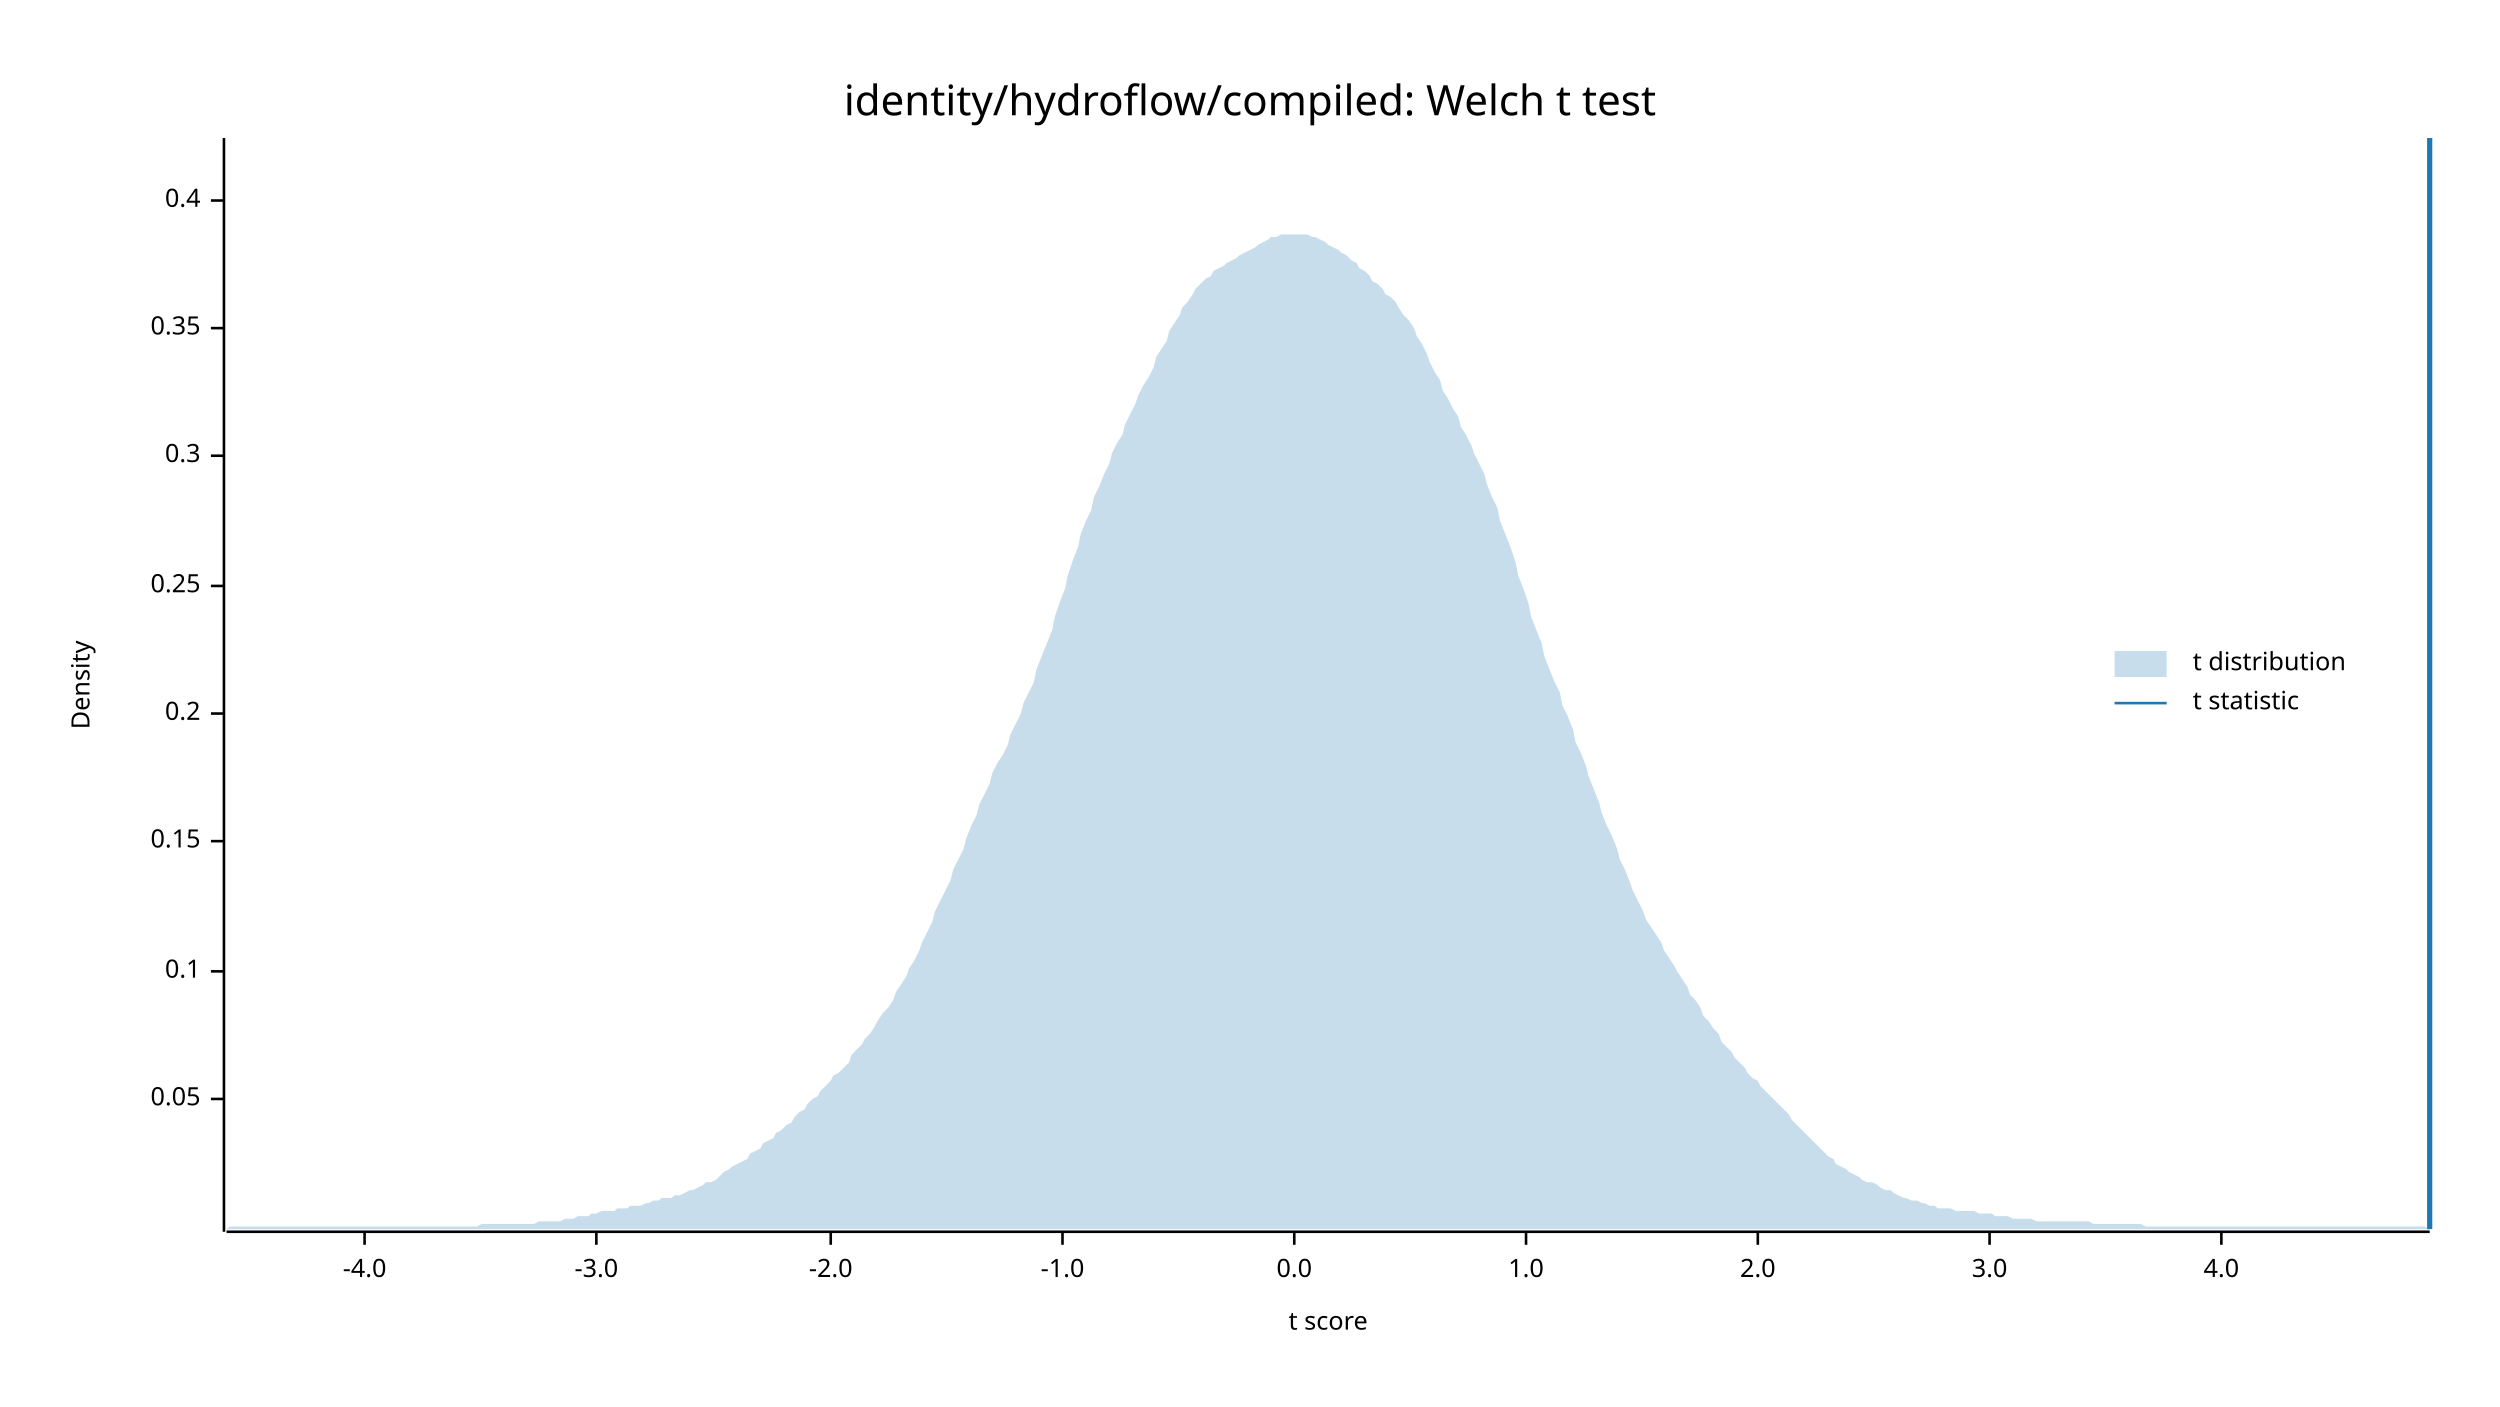
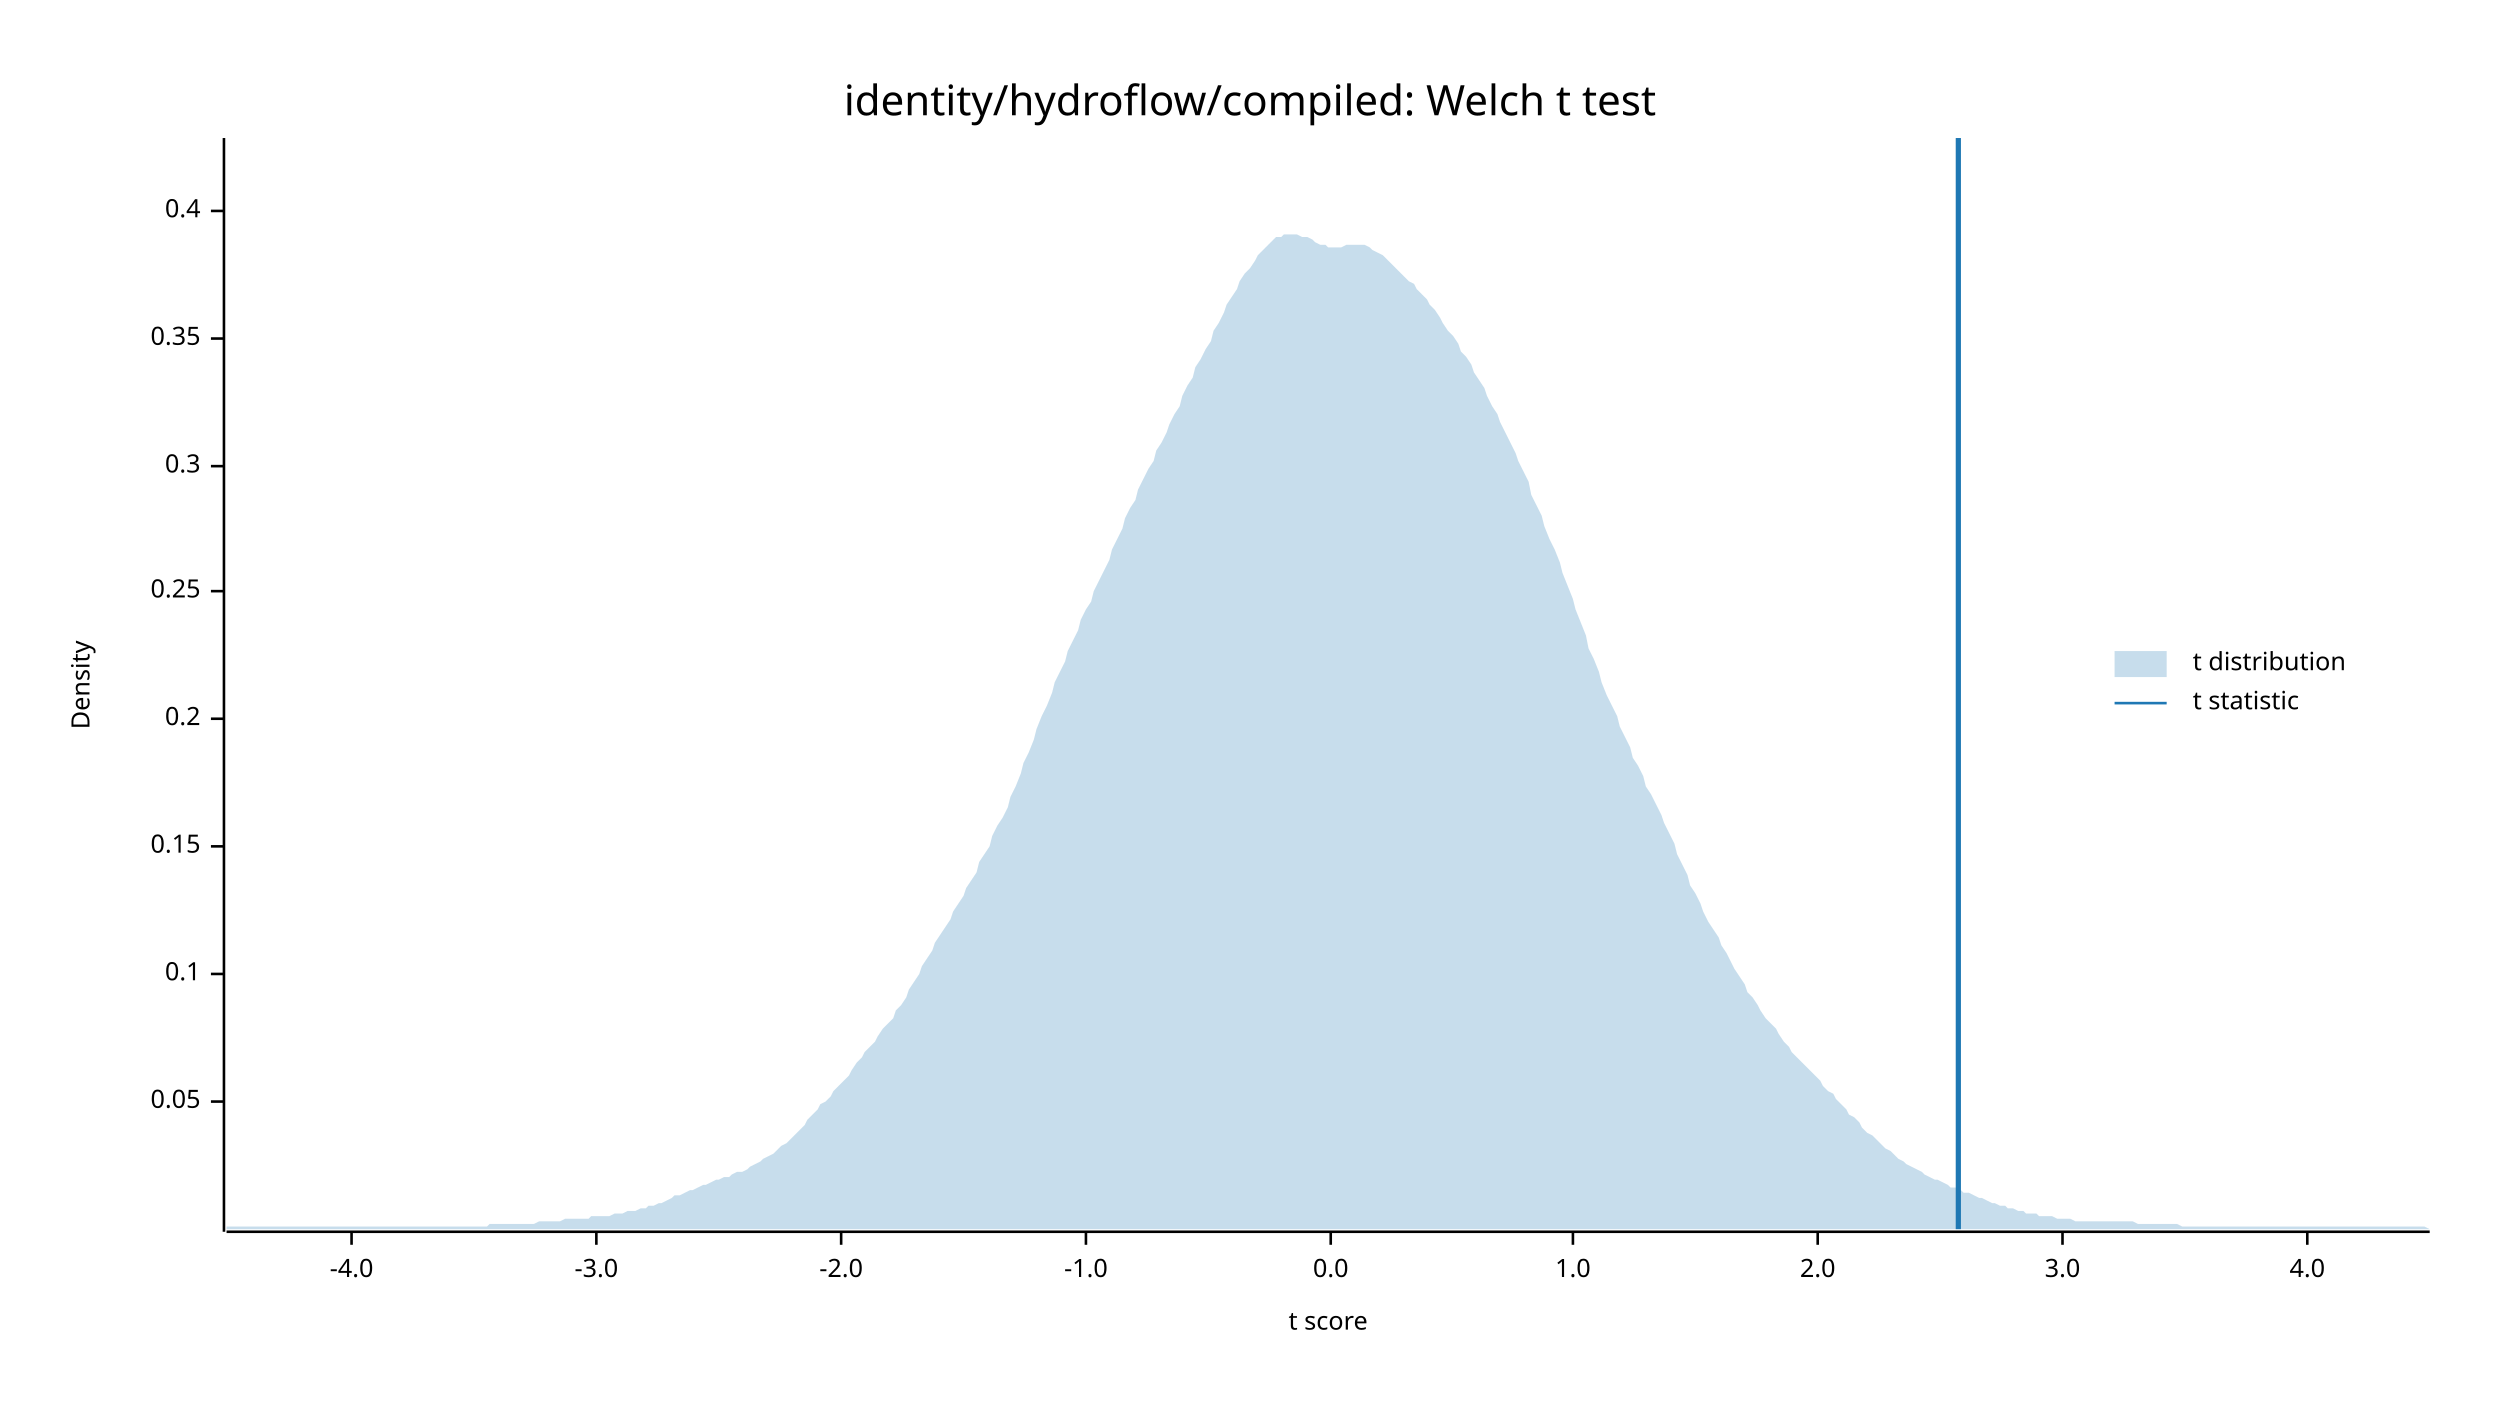
<svg xmlns="http://www.w3.org/2000/svg" width="960" height="540" viewBox="0 0 960 540">
  <text x="480" y="32" dy="0.76em" text-anchor="middle" font-family="sans-serif" font-size="16.129" opacity="1" fill="#000000">
identity/hydroflow/compiled: Welch t test
</text>
  <text x="27" y="263" dy="0.76em" text-anchor="middle" font-family="sans-serif" font-size="9.677" opacity="1" fill="#000000" transform="rotate(270, 27, 263)">
Density
</text>
  <text x="510" y="513" dy="-0.5ex" text-anchor="middle" font-family="sans-serif" font-size="9.677" opacity="1" fill="#000000">
t score
</text>
  <polyline fill="none" opacity="1" stroke="#000000" stroke-width="1" points="86,53 86,473 " />
-   <text x="77" y="422" dy="0.5ex" text-anchor="end" font-family="sans-serif" font-size="9.677" opacity="1" fill="#000000">
+   <text x="77" y="423" dy="0.5ex" text-anchor="end" font-family="sans-serif" font-size="9.677" opacity="1" fill="#000000">
0.05
</text>
-   <polyline fill="none" opacity="1" stroke="#000000" stroke-width="1" points="81,422 86,422 " />
-   <text x="77" y="373" dy="0.5ex" text-anchor="end" font-family="sans-serif" font-size="9.677" opacity="1" fill="#000000">
+   <polyline fill="none" opacity="1" stroke="#000000" stroke-width="1" points="81,423 86,423 " />
+   <text x="77" y="374" dy="0.5ex" text-anchor="end" font-family="sans-serif" font-size="9.677" opacity="1" fill="#000000">
0.1
</text>
-   <polyline fill="none" opacity="1" stroke="#000000" stroke-width="1" points="81,373 86,373 " />
-   <text x="77" y="323" dy="0.5ex" text-anchor="end" font-family="sans-serif" font-size="9.677" opacity="1" fill="#000000">
+   <polyline fill="none" opacity="1" stroke="#000000" stroke-width="1" points="81,374 86,374 " />
+   <text x="77" y="325" dy="0.5ex" text-anchor="end" font-family="sans-serif" font-size="9.677" opacity="1" fill="#000000">
0.15
</text>
-   <polyline fill="none" opacity="1" stroke="#000000" stroke-width="1" points="81,323 86,323 " />
-   <text x="77" y="274" dy="0.5ex" text-anchor="end" font-family="sans-serif" font-size="9.677" opacity="1" fill="#000000">
+   <polyline fill="none" opacity="1" stroke="#000000" stroke-width="1" points="81,325 86,325 " />
+   <text x="77" y="276" dy="0.5ex" text-anchor="end" font-family="sans-serif" font-size="9.677" opacity="1" fill="#000000">
0.2
</text>
-   <polyline fill="none" opacity="1" stroke="#000000" stroke-width="1" points="81,274 86,274 " />
-   <text x="77" y="225" dy="0.5ex" text-anchor="end" font-family="sans-serif" font-size="9.677" opacity="1" fill="#000000">
+   <polyline fill="none" opacity="1" stroke="#000000" stroke-width="1" points="81,276 86,276 " />
+   <text x="77" y="227" dy="0.5ex" text-anchor="end" font-family="sans-serif" font-size="9.677" opacity="1" fill="#000000">
0.25
</text>
-   <polyline fill="none" opacity="1" stroke="#000000" stroke-width="1" points="81,225 86,225 " />
-   <text x="77" y="175" dy="0.5ex" text-anchor="end" font-family="sans-serif" font-size="9.677" opacity="1" fill="#000000">
+   <polyline fill="none" opacity="1" stroke="#000000" stroke-width="1" points="81,227 86,227 " />
+   <text x="77" y="179" dy="0.5ex" text-anchor="end" font-family="sans-serif" font-size="9.677" opacity="1" fill="#000000">
0.3
</text>
-   <polyline fill="none" opacity="1" stroke="#000000" stroke-width="1" points="81,175 86,175 " />
-   <text x="77" y="126" dy="0.5ex" text-anchor="end" font-family="sans-serif" font-size="9.677" opacity="1" fill="#000000">
+   <polyline fill="none" opacity="1" stroke="#000000" stroke-width="1" points="81,179 86,179 " />
+   <text x="77" y="130" dy="0.5ex" text-anchor="end" font-family="sans-serif" font-size="9.677" opacity="1" fill="#000000">
0.35
</text>
-   <polyline fill="none" opacity="1" stroke="#000000" stroke-width="1" points="81,126 86,126 " />
-   <text x="77" y="77" dy="0.5ex" text-anchor="end" font-family="sans-serif" font-size="9.677" opacity="1" fill="#000000">
+   <polyline fill="none" opacity="1" stroke="#000000" stroke-width="1" points="81,130 86,130 " />
+   <text x="77" y="81" dy="0.5ex" text-anchor="end" font-family="sans-serif" font-size="9.677" opacity="1" fill="#000000">
0.4
</text>
-   <polyline fill="none" opacity="1" stroke="#000000" stroke-width="1" points="81,77 86,77 " />
+   <polyline fill="none" opacity="1" stroke="#000000" stroke-width="1" points="81,81 86,81 " />
  <polyline fill="none" opacity="1" stroke="#000000" stroke-width="1" points="87,473 933,473 " />
-   <text x="140" y="483" dy="0.76em" text-anchor="middle" font-family="sans-serif" font-size="9.677" opacity="1" fill="#000000">
+   <text x="135" y="483" dy="0.76em" text-anchor="middle" font-family="sans-serif" font-size="9.677" opacity="1" fill="#000000">
-4.0
</text>
-   <polyline fill="none" opacity="1" stroke="#000000" stroke-width="1" points="140,473 140,478 " />
+   <polyline fill="none" opacity="1" stroke="#000000" stroke-width="1" points="135,473 135,478 " />
  <text x="229" y="483" dy="0.76em" text-anchor="middle" font-family="sans-serif" font-size="9.677" opacity="1" fill="#000000">
-3.0
</text>
  <polyline fill="none" opacity="1" stroke="#000000" stroke-width="1" points="229,473 229,478 " />
-   <text x="319" y="483" dy="0.76em" text-anchor="middle" font-family="sans-serif" font-size="9.677" opacity="1" fill="#000000">
+   <text x="323" y="483" dy="0.76em" text-anchor="middle" font-family="sans-serif" font-size="9.677" opacity="1" fill="#000000">
-2.0
</text>
-   <polyline fill="none" opacity="1" stroke="#000000" stroke-width="1" points="319,473 319,478 " />
-   <text x="408" y="483" dy="0.76em" text-anchor="middle" font-family="sans-serif" font-size="9.677" opacity="1" fill="#000000">
+   <polyline fill="none" opacity="1" stroke="#000000" stroke-width="1" points="323,473 323,478 " />
+   <text x="417" y="483" dy="0.76em" text-anchor="middle" font-family="sans-serif" font-size="9.677" opacity="1" fill="#000000">
-1.0
</text>
-   <polyline fill="none" opacity="1" stroke="#000000" stroke-width="1" points="408,473 408,478 " />
-   <text x="497" y="483" dy="0.76em" text-anchor="middle" font-family="sans-serif" font-size="9.677" opacity="1" fill="#000000">
+   <polyline fill="none" opacity="1" stroke="#000000" stroke-width="1" points="417,473 417,478 " />
+   <text x="511" y="483" dy="0.76em" text-anchor="middle" font-family="sans-serif" font-size="9.677" opacity="1" fill="#000000">
0.0
</text>
-   <polyline fill="none" opacity="1" stroke="#000000" stroke-width="1" points="497,473 497,478 " />
-   <text x="586" y="483" dy="0.76em" text-anchor="middle" font-family="sans-serif" font-size="9.677" opacity="1" fill="#000000">
+   <polyline fill="none" opacity="1" stroke="#000000" stroke-width="1" points="511,473 511,478 " />
+   <text x="604" y="483" dy="0.76em" text-anchor="middle" font-family="sans-serif" font-size="9.677" opacity="1" fill="#000000">
1.0
</text>
-   <polyline fill="none" opacity="1" stroke="#000000" stroke-width="1" points="586,473 586,478 " />
-   <text x="675" y="483" dy="0.76em" text-anchor="middle" font-family="sans-serif" font-size="9.677" opacity="1" fill="#000000">
+   <polyline fill="none" opacity="1" stroke="#000000" stroke-width="1" points="604,473 604,478 " />
+   <text x="698" y="483" dy="0.76em" text-anchor="middle" font-family="sans-serif" font-size="9.677" opacity="1" fill="#000000">
2.0
</text>
-   <polyline fill="none" opacity="1" stroke="#000000" stroke-width="1" points="675,473 675,478 " />
-   <text x="764" y="483" dy="0.76em" text-anchor="middle" font-family="sans-serif" font-size="9.677" opacity="1" fill="#000000">
+   <polyline fill="none" opacity="1" stroke="#000000" stroke-width="1" points="698,473 698,478 " />
+   <text x="792" y="483" dy="0.76em" text-anchor="middle" font-family="sans-serif" font-size="9.677" opacity="1" fill="#000000">
3.0
</text>
-   <polyline fill="none" opacity="1" stroke="#000000" stroke-width="1" points="764,473 764,478 " />
-   <text x="853" y="483" dy="0.76em" text-anchor="middle" font-family="sans-serif" font-size="9.677" opacity="1" fill="#000000">
+   <polyline fill="none" opacity="1" stroke="#000000" stroke-width="1" points="792,473 792,478 " />
+   <text x="886" y="483" dy="0.76em" text-anchor="middle" font-family="sans-serif" font-size="9.677" opacity="1" fill="#000000">
4.0
</text>
-   <polyline fill="none" opacity="1" stroke="#000000" stroke-width="1" points="853,473 853,478 " />
-   <polygon opacity="0.25" fill="#1F78B4" points="87,472 88,471 90,471 92,471 93,471 95,471 97,471 98,471 100,471 102,471 103,471 105,471 107,471 109,471 110,471 112,471 114,471 115,471 117,471 119,471 120,471 122,471 124,471 125,471 127,471 129,471 131,471 132,471 134,471 136,471 137,471 139,471 141,471 142,471 144,471 146,471 148,471 149,471 151,471 153,471 154,471 156,471 158,471 159,471 161,471 163,471 164,471 166,471 168,471 170,471 171,471 173,471 175,471 176,471 178,471 180,471 181,471 183,471 185,470 187,470 188,470 190,470 192,470 193,470 195,470 197,470 198,470 200,470 202,470 203,470 205,470 207,469 209,469 210,469 212,469 214,469 215,469 217,468 219,468 220,468 222,467 224,467 226,467 227,466 229,466 231,465 232,465 234,465 236,465 237,464 239,464 241,464 242,463 244,463 246,463 248,462 249,462 251,461 253,461 254,460 256,460 258,460 259,459 261,459 263,458 265,457 266,457 268,456 270,455 271,454 273,454 275,453 276,452 278,450 280,449 281,448 283,447 285,446 287,445 288,443 290,442 292,441 293,439 295,438 297,437 298,435 300,434 302,432 304,431 305,429 307,427 309,426 310,424 312,422 314,421 315,419 317,417 319,415 320,413 322,412 324,410 326,408 327,405 329,403 331,401 332,399 334,397 336,394 337,392 339,389 341,387 343,384 344,381 346,378 348,375 349,372 351,369 353,365 354,362 356,358 358,354 359,350 361,346 363,342 365,338 366,334 368,330 370,326 371,322 373,317 375,313 376,309 378,305 380,301 381,297 383,293 385,290 387,286 388,282 390,278 392,274 393,270 395,266 397,262 398,257 400,252 402,247 404,242 405,237 407,231 409,226 410,221 412,215 414,210 415,205 417,200 419,196 420,191 422,187 424,182 426,178 427,174 429,170 431,167 432,163 434,159 436,155 437,152 439,148 441,145 443,141 444,137 446,134 448,131 449,127 451,124 453,121 454,118 456,116 458,113 459,111 461,109 463,107 465,106 466,104 468,103 470,102 471,101 473,100 475,99 476,98 478,97 480,96 482,95 483,94 485,93 487,92 488,91 490,91 492,90 493,90 495,90 497,90 498,90 500,90 502,90 504,91 505,91 507,92 509,93 510,94 512,95 514,96 515,97 517,98 519,100 521,101 522,103 524,104 526,106 527,108 529,109 531,111 532,113 534,114 536,116 537,118 539,121 541,123 543,126 544,129 546,132 548,136 549,139 551,143 553,146 554,150 556,153 558,157 560,160 561,164 563,167 565,171 566,174 568,178 570,182 571,186 573,191 575,195 576,200 578,205 580,210 582,216 583,221 585,226 587,232 588,237 590,242 592,247 593,252 595,257 597,262 599,266 600,271 602,275 604,280 605,285 607,289 609,294 610,298 612,303 614,308 615,312 617,317 619,321 621,326 622,330 624,334 626,339 627,342 629,346 631,350 632,353 634,356 636,359 638,362 639,365 641,368 643,371 644,373 646,376 648,379 649,382 651,384 653,387 654,390 656,392 658,395 660,397 661,400 663,402 665,404 666,406 668,408 670,410 671,412 673,414 675,415 676,417 678,419 680,421 682,423 683,424 685,426 687,428 688,430 690,432 692,434 693,435 695,437 697,439 699,441 700,442 702,444 704,445 705,447 707,448 709,449 710,450 712,451 714,452 715,453 717,454 719,454 721,455 722,456 724,457 726,457 727,458 729,459 731,460 732,460 734,461 736,461 738,462 739,462 741,463 743,463 744,464 746,464 748,464 749,464 751,465 753,465 754,465 756,465 758,465 760,466 761,466 763,466 765,466 766,467 768,467 770,467 771,467 773,468 775,468 777,468 778,468 780,468 782,469 783,469 785,469 787,469 788,469 790,469 792,469 793,469 795,469 797,469 799,469 800,469 802,469 804,470 805,470 807,470 809,470 810,470 812,470 814,470 816,470 817,470 819,470 821,470 822,470 824,471 826,471 827,471 829,471 831,471 832,471 834,471 836,471 838,471 839,471 841,471 843,471 844,471 846,471 848,471 849,471 851,471 853,471 855,471 856,471 858,471 860,471 861,471 863,471 865,471 866,471 868,471 870,471 871,471 873,471 875,471 877,471 878,471 880,471 882,471 883,471 885,471 887,471 888,471 890,471 892,471 894,471 895,471 897,471 899,471 900,471 902,471 904,471 905,471 907,471 909,471 910,471 912,471 914,471 916,471 917,471 919,471 921,471 922,471 924,471 926,471 927,471 929,471 931,471 933,472 933,472 87,472 " />
-   <polyline fill="none" opacity="1" stroke="#1F78B4" stroke-width="2" points="933,472 933,53 " />
+   <polyline fill="none" opacity="1" stroke="#000000" stroke-width="1" points="886,473 886,478 " />
+   <polygon opacity="0.25" fill="#1F78B4" points="87,471 88,471 90,471 92,471 93,471 95,471 97,471 98,471 100,471 102,471 103,471 105,471 107,471 109,471 110,471 112,471 114,471 115,471 117,471 119,471 120,471 122,471 124,471 125,471 127,471 129,471 131,471 132,471 134,471 136,471 137,471 139,471 141,471 142,471 144,471 146,471 148,471 149,471 151,471 153,471 154,471 156,471 158,471 159,471 161,471 163,471 164,471 166,471 168,471 170,471 171,471 173,471 175,471 176,471 178,471 180,471 181,471 183,471 185,471 187,471 188,470 190,470 192,470 193,470 195,470 197,470 198,470 200,470 202,470 203,470 205,470 207,469 209,469 210,469 212,469 214,469 215,469 217,468 219,468 220,468 222,468 224,468 226,468 227,467 229,467 231,467 232,467 234,467 236,466 237,466 239,466 241,465 242,465 244,465 246,464 248,464 249,463 251,463 253,462 254,462 256,461 258,460 259,459 261,459 263,458 265,457 266,457 268,456 270,455 271,455 273,454 275,453 276,453 278,452 280,452 281,451 283,450 285,450 287,449 288,448 290,447 292,446 293,445 295,444 297,443 298,442 300,440 302,439 304,437 305,436 307,434 309,432 310,430 312,428 314,426 315,424 317,423 319,421 320,419 322,417 324,415 326,413 327,411 329,408 331,406 332,404 334,402 336,400 337,398 339,395 341,393 343,391 344,388 346,386 348,383 349,380 351,377 353,374 354,371 356,368 358,365 359,362 361,359 363,356 365,353 366,350 368,347 370,344 371,341 373,338 375,335 376,331 378,328 380,325 381,321 383,317 385,314 387,310 388,306 390,302 392,297 393,293 395,289 397,284 398,280 400,275 402,271 404,266 405,262 407,258 409,254 410,250 412,246 414,242 415,238 417,234 419,231 420,227 422,223 424,219 426,215 427,211 429,207 431,203 432,199 434,195 436,192 437,188 439,184 441,180 443,177 444,173 446,170 448,166 449,163 451,159 453,156 454,152 456,148 458,145 459,141 461,138 463,134 465,131 466,127 468,124 470,120 471,117 473,114 475,111 476,108 478,105 480,103 482,100 483,98 485,96 487,94 488,93 490,91 492,91 493,90 495,90 497,90 498,90 500,91 502,91 504,92 505,93 507,94 509,94 510,95 512,95 514,95 515,95 517,94 519,94 521,94 522,94 524,94 526,95 527,96 529,97 531,98 532,99 534,101 536,103 537,104 539,106 541,108 543,109 544,111 546,113 548,115 549,117 551,119 553,122 554,124 556,127 558,129 560,132 561,135 563,137 565,140 566,143 568,146 570,149 571,152 573,156 575,159 576,162 578,166 580,170 582,174 583,177 585,181 587,185 588,190 590,194 592,198 593,202 595,207 597,211 599,216 600,220 602,225 604,230 605,234 607,239 609,244 610,249 612,253 614,258 615,262 617,267 619,271 621,275 622,279 624,283 626,287 627,291 629,294 631,298 632,302 634,305 636,309 638,313 639,316 641,320 643,324 644,328 646,332 648,336 649,340 651,343 653,347 654,350 656,354 658,357 660,360 661,363 663,366 665,370 666,372 668,375 670,378 671,381 673,383 675,386 676,388 678,391 680,393 682,395 683,397 685,400 687,402 688,404 690,406 692,408 693,409 695,411 697,413 699,415 700,417 702,419 704,420 705,422 707,424 709,426 710,428 712,429 714,431 715,433 717,435 719,436 721,438 722,439 724,441 726,442 727,443 729,445 731,446 732,447 734,448 736,449 738,450 739,451 741,452 743,453 744,453 746,454 748,455 749,456 751,456 753,457 754,458 756,458 758,459 760,460 761,460 763,461 765,462 766,462 768,463 770,463 771,464 773,464 775,465 777,465 778,466 780,466 782,466 783,467 785,467 787,467 788,467 790,468 792,468 793,468 795,468 797,469 799,469 800,469 802,469 804,469 805,469 807,469 809,469 810,469 812,469 814,469 816,469 817,469 819,469 821,470 822,470 824,470 826,470 827,470 829,470 831,470 832,470 834,470 836,470 838,471 839,471 841,471 843,471 844,471 846,471 848,471 849,471 851,471 853,471 855,471 856,471 858,471 860,471 861,471 863,471 865,471 866,471 868,471 870,471 871,471 873,471 875,471 877,471 878,471 880,471 882,471 883,471 885,471 887,471 888,471 890,471 892,471 894,471 895,471 897,471 899,471 900,471 902,471 904,471 905,471 907,471 909,471 910,471 912,471 914,471 916,471 917,471 919,471 921,471 922,471 924,471 926,471 927,471 929,471 931,471 933,472 933,472 87,472 " />
+   <polyline fill="none" opacity="1" stroke="#1F78B4" stroke-width="2" points="752,472 752,53 " />
  <text x="842" y="250" dy="0.76em" text-anchor="start" font-family="sans-serif" font-size="9.677" opacity="1" fill="#000000">
t distribution
</text>
  <text x="842" y="265" dy="0.76em" text-anchor="start" font-family="sans-serif" font-size="9.677" opacity="1" fill="#000000">
t statistic
</text>
  <rect x="812" y="250" width="20" height="10" opacity="0.25" fill="#1F78B4" stroke="none" />
  <polyline fill="none" opacity="1" stroke="#1F78B4" stroke-width="1" points="812,270 832,270 " />
</svg>
